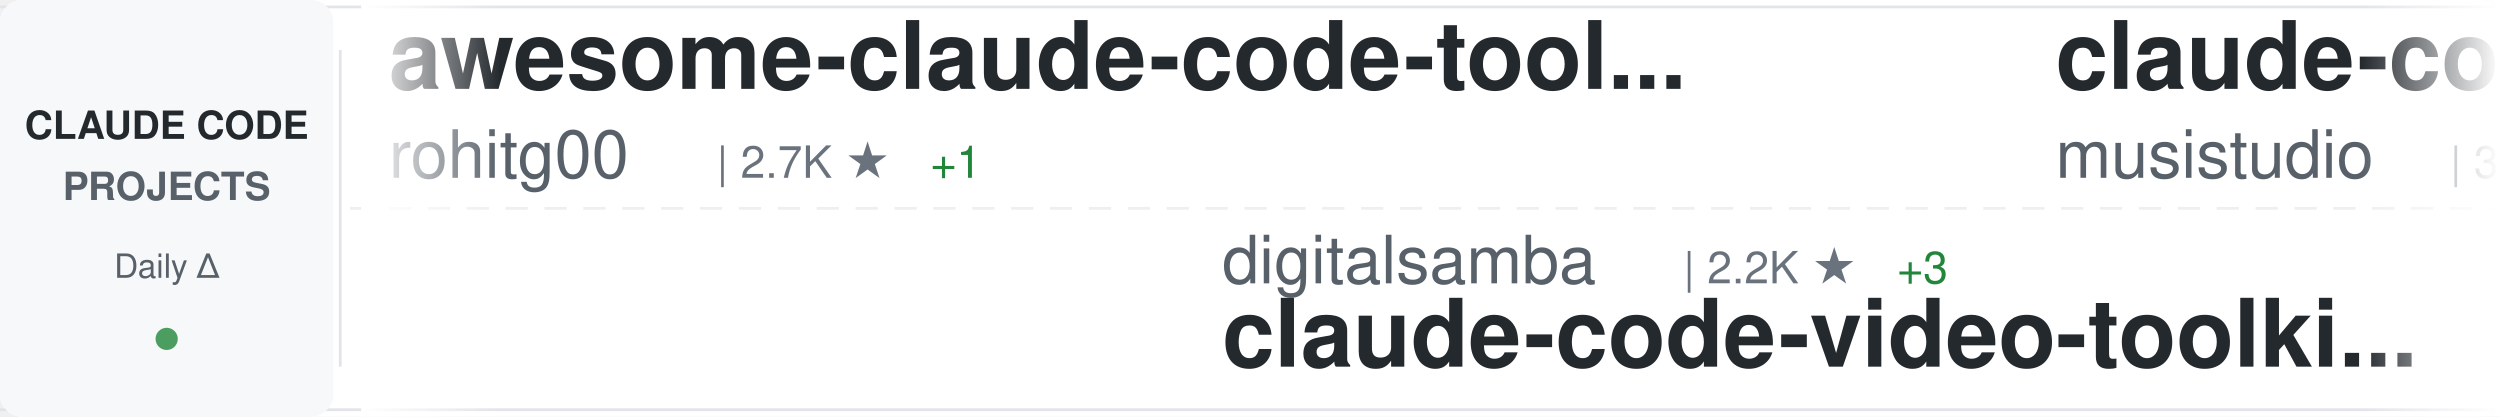
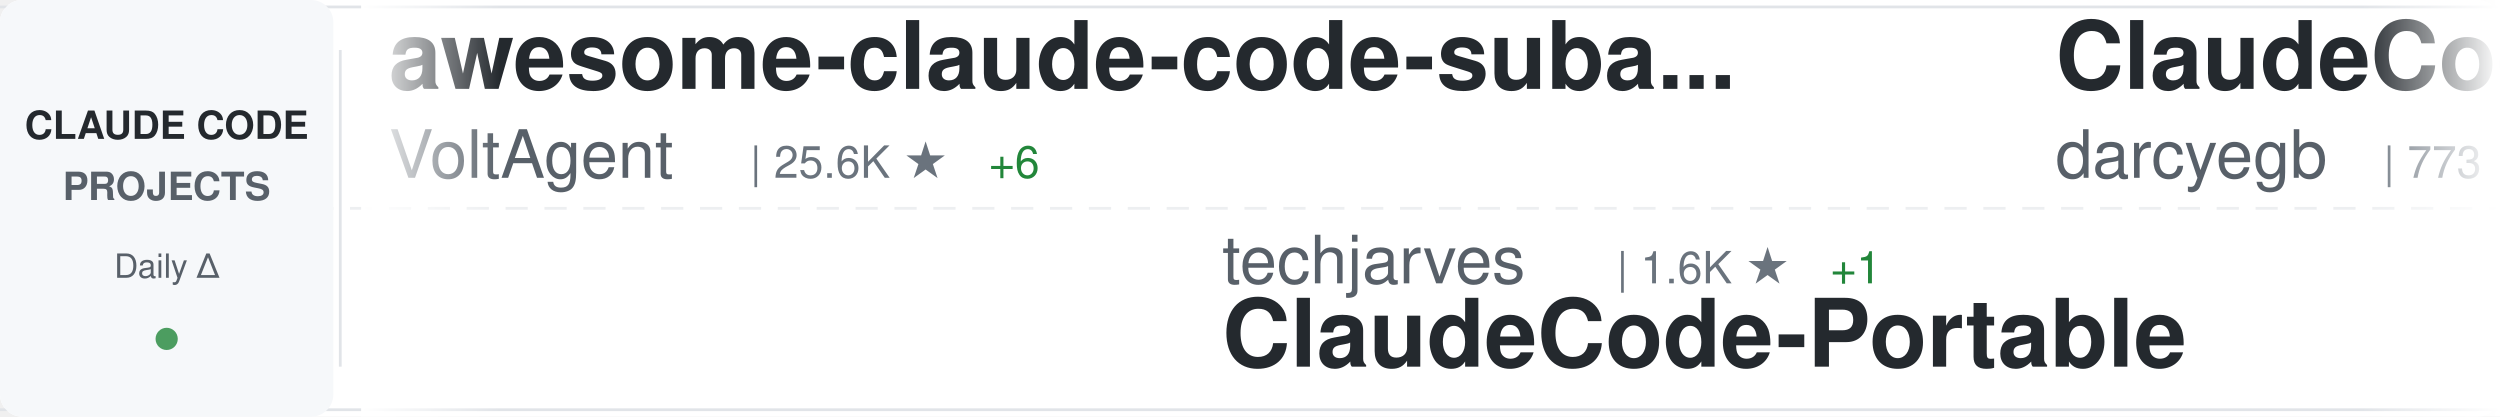
<svg xmlns="http://www.w3.org/2000/svg" width="900" height="150">
  <defs>
    <linearGradient id="awesomeLeftFade" x1="0%" y1="0%" x2="100%" y2="0%">
      <stop offset="0%" style="stop-color:#ffffff;stop-opacity:1" />
      <stop offset="100%" style="stop-color:#ffffff;stop-opacity:0" />
    </linearGradient>
    <linearGradient id="awesomeRightFade" x1="0%" y1="0%" x2="100%" y2="0%">
      <stop offset="0%" style="stop-color:#ffffff;stop-opacity:0" />
      <stop offset="100%" style="stop-color:#ffffff;stop-opacity:1" />
    </linearGradient>
  </defs>
  <rect width="900" height="150" fill="#ffffff" rx="8" />
  <rect x="0" y="2" width="900" height="1" fill="#e1e4e8" />
  <rect x="0" y="147" width="900" height="1" fill="#e1e4e8" />
  <line x1="0" y1="75" x2="900" y2="75" stroke="#e1e4e8" stroke-width="1" stroke-dasharray="8 6" opacity="0.6" />
  <rect x="0" y="0" width="120" height="150" fill="#f6f8fa" rx="8" />
  <text x="60" y="50" font-family="-apple-system, BlinkMacSystemFont, 'Segoe UI', Helvetica, Arial, sans-serif" font-size="14" font-weight="600" fill="#24292e" text-anchor="middle">CLAUDE CODE</text>
  <text x="60" y="72" font-family="-apple-system, BlinkMacSystemFont, 'Segoe UI', Helvetica, Arial, sans-serif" font-size="14" font-weight="600" fill="#586069" text-anchor="middle">PROJECTS</text>
  <text x="60" y="100" font-family="-apple-system, BlinkMacSystemFont, 'Segoe UI', Helvetica, Arial, sans-serif" font-size="12" font-weight="500" fill="#586069" text-anchor="middle">Daily Δ</text>
  <circle cx="60" cy="122" r="4" fill="#22863a" opacity="0.8" />
  <rect x="122" y="18" width="1" height="114" fill="#e1e4e8" />
  <clipPath id="awesomeTickerClip">
    <rect x="130" y="0" width="770" height="150" />
  </clipPath>
  <g clip-path="url(#awesomeTickerClip)">
    <g id="awesomeTickerItems">
      <animateTransform attributeName="transform" attributeType="XML" type="translate" from="0 0" to="-3000 0" dur="54s" repeatCount="indefinite" />
      <g transform="translate(0, 0)">
-         <text x="140" y="32" font-family="-apple-system, BlinkMacSystemFont, 'Segoe UI', Helvetica, Arial, sans-serif" font-size="34" font-weight="600" fill="#24292e">awesome-claude-code-tool...</text>
-         <text x="140" y="64" font-family="-apple-system, BlinkMacSystemFont, 'Segoe UI', Helvetica, Arial, sans-serif" font-size="24" font-weight="400" fill="#586069">rohitg00</text>
-         <text x="258" y="64" font-family="-apple-system, BlinkMacSystemFont, 'Segoe UI', Helvetica, Arial, sans-serif" font-size="16" font-weight="500" fill="#6a737d">| 2.7K ★</text>
-         <text x="335" y="64" font-family="-apple-system, BlinkMacSystemFont, 'Segoe UI', Helvetica, Arial, sans-serif" font-size="16" font-weight="500" fill="#22863a"> +1</text>
+         <text x="140" y="32" font-family="-apple-system, BlinkMacSystemFont, 'Segoe UI', Helvetica, Arial, sans-serif" font-size="34" font-weight="600" fill="#24292e">awesome-claude-code-suba...</text>
+         <text x="140" y="64" font-family="-apple-system, BlinkMacSystemFont, 'Segoe UI', Helvetica, Arial, sans-serif" font-size="24" font-weight="400" fill="#586069">VoltAgent</text>
+         <text x="270" y="64" font-family="-apple-system, BlinkMacSystemFont, 'Segoe UI', Helvetica, Arial, sans-serif" font-size="16" font-weight="500" fill="#6a737d">| 25.6K ★</text>
+         <text x="356" y="64" font-family="-apple-system, BlinkMacSystemFont, 'Segoe UI', Helvetica, Arial, sans-serif" font-size="16" font-weight="500" fill="#22863a"> +6</text>
      </g>
      <g transform="translate(300, 0)">
-         <text x="140" y="102" font-family="-apple-system, BlinkMacSystemFont, 'Segoe UI', Helvetica, Arial, sans-serif" font-size="24" font-weight="400" fill="#586069">digitalsamba</text>
-         <text x="306" y="102" font-family="-apple-system, BlinkMacSystemFont, 'Segoe UI', Helvetica, Arial, sans-serif" font-size="16" font-weight="500" fill="#6a737d">| 2.2K ★</text>
-         <text x="383" y="102" font-family="-apple-system, BlinkMacSystemFont, 'Segoe UI', Helvetica, Arial, sans-serif" font-size="16" font-weight="500" fill="#22863a"> +3</text>
-         <text x="140" y="132" font-family="-apple-system, BlinkMacSystemFont, 'Segoe UI', Helvetica, Arial, sans-serif" font-size="34" font-weight="600" fill="#24292e">claude-code-video-toolki...</text>
+         <text x="140" y="102" font-family="-apple-system, BlinkMacSystemFont, 'Segoe UI', Helvetica, Arial, sans-serif" font-size="24" font-weight="400" fill="#586069">techjarves</text>
+         <text x="282" y="102" font-family="-apple-system, BlinkMacSystemFont, 'Segoe UI', Helvetica, Arial, sans-serif" font-size="16" font-weight="500" fill="#6a737d">| 1.6K ★</text>
+         <text x="359" y="102" font-family="-apple-system, BlinkMacSystemFont, 'Segoe UI', Helvetica, Arial, sans-serif" font-size="16" font-weight="500" fill="#22863a"> +1</text>
+         <text x="140" y="132" font-family="-apple-system, BlinkMacSystemFont, 'Segoe UI', Helvetica, Arial, sans-serif" font-size="34" font-weight="600" fill="#24292e">ClaudeCode-Portable</text>
      </g>
      <g transform="translate(600, 0)">
-         <text x="140" y="32" font-family="-apple-system, BlinkMacSystemFont, 'Segoe UI', Helvetica, Arial, sans-serif" font-size="34" font-weight="600" fill="#24292e">claude-code-router</text>
-         <text x="140" y="64" font-family="-apple-system, BlinkMacSystemFont, 'Segoe UI', Helvetica, Arial, sans-serif" font-size="24" font-weight="400" fill="#586069">musistudio</text>
-         <text x="282" y="64" font-family="-apple-system, BlinkMacSystemFont, 'Segoe UI', Helvetica, Arial, sans-serif" font-size="16" font-weight="500" fill="#6a737d">| 37.6K ★</text>
-         <text x="368" y="64" font-family="-apple-system, BlinkMacSystemFont, 'Segoe UI', Helvetica, Arial, sans-serif" font-size="16" font-weight="500" fill="#22863a"> +3</text>
+         <text x="140" y="32" font-family="-apple-system, BlinkMacSystemFont, 'Segoe UI', Helvetica, Arial, sans-serif" font-size="34" font-weight="600" fill="#24292e">ClaudeCodeAgents</text>
+         <text x="140" y="64" font-family="-apple-system, BlinkMacSystemFont, 'Segoe UI', Helvetica, Arial, sans-serif" font-size="24" font-weight="400" fill="#586069">darcyegb</text>
+         <text x="258" y="64" font-family="-apple-system, BlinkMacSystemFont, 'Segoe UI', Helvetica, Arial, sans-serif" font-size="16" font-weight="500" fill="#6a737d">| 773 ★</text>
      </g>
      <g transform="translate(900, 0)">
-         <text x="140" y="102" font-family="-apple-system, BlinkMacSystemFont, 'Segoe UI', Helvetica, Arial, sans-serif" font-size="24" font-weight="400" fill="#586069">zstmfhy</text>
-         <text x="246" y="102" font-family="-apple-system, BlinkMacSystemFont, 'Segoe UI', Helvetica, Arial, sans-serif" font-size="16" font-weight="500" fill="#6a737d">| 188 ★</text>
-         <text x="140" y="132" font-family="-apple-system, BlinkMacSystemFont, 'Segoe UI', Helvetica, Arial, sans-serif" font-size="34" font-weight="600" fill="#24292e">Claude-code</text>
+         <text x="140" y="102" font-family="-apple-system, BlinkMacSystemFont, 'Segoe UI', Helvetica, Arial, sans-serif" font-size="24" font-weight="400" fill="#586069">lorryjovens-hub</text>
+         <text x="342" y="102" font-family="-apple-system, BlinkMacSystemFont, 'Segoe UI', Helvetica, Arial, sans-serif" font-size="16" font-weight="500" fill="#6a737d">| 1.7K ★</text>
+         <text x="140" y="132" font-family="-apple-system, BlinkMacSystemFont, 'Segoe UI', Helvetica, Arial, sans-serif" font-size="34" font-weight="600" fill="#24292e">claude-code-rust</text>
      </g>
      <g transform="translate(1200, 0)">
-         <text x="140" y="32" font-family="-apple-system, BlinkMacSystemFont, 'Segoe UI', Helvetica, Arial, sans-serif" font-size="34" font-weight="600" fill="#24292e">everything-claude-code</text>
-         <text x="140" y="64" font-family="-apple-system, BlinkMacSystemFont, 'Segoe UI', Helvetica, Arial, sans-serif" font-size="24" font-weight="400" fill="#586069">WorldFlowAI</text>
-         <text x="294" y="64" font-family="-apple-system, BlinkMacSystemFont, 'Segoe UI', Helvetica, Arial, sans-serif" font-size="16" font-weight="500" fill="#6a737d">| 4.4K ★</text>
-         <text x="371" y="64" font-family="-apple-system, BlinkMacSystemFont, 'Segoe UI', Helvetica, Arial, sans-serif" font-size="16" font-weight="500" fill="#22863a"> +14</text>
+         <text x="140" y="32" font-family="-apple-system, BlinkMacSystemFont, 'Segoe UI', Helvetica, Arial, sans-serif" font-size="34" font-weight="600" fill="#24292e">claude-code-security-rev...</text>
+         <text x="140" y="64" font-family="-apple-system, BlinkMacSystemFont, 'Segoe UI', Helvetica, Arial, sans-serif" font-size="24" font-weight="400" fill="#586069">anthropics</text>
+         <text x="282" y="64" font-family="-apple-system, BlinkMacSystemFont, 'Segoe UI', Helvetica, Arial, sans-serif" font-size="16" font-weight="500" fill="#6a737d">| 6.3K ★</text>
+         <text x="359" y="64" font-family="-apple-system, BlinkMacSystemFont, 'Segoe UI', Helvetica, Arial, sans-serif" font-size="16" font-weight="500" fill="#22863a"> +1</text>
      </g>
      <g transform="translate(1500, 0)">
-         <text x="140" y="102" font-family="-apple-system, BlinkMacSystemFont, 'Segoe UI', Helvetica, Arial, sans-serif" font-size="24" font-weight="400" fill="#586069">xu-xiang</text>
-         <text x="258" y="102" font-family="-apple-system, BlinkMacSystemFont, 'Segoe UI', Helvetica, Arial, sans-serif" font-size="16" font-weight="500" fill="#6a737d">| 2.0K ★</text>
-         <text x="140" y="132" font-family="-apple-system, BlinkMacSystemFont, 'Segoe UI', Helvetica, Arial, sans-serif" font-size="34" font-weight="600" fill="#24292e">everything-claude-code-z...</text>
+         <text x="140" y="102" font-family="-apple-system, BlinkMacSystemFont, 'Segoe UI', Helvetica, Arial, sans-serif" font-size="24" font-weight="400" fill="#586069">jqueryscript</text>
+         <text x="306" y="102" font-family="-apple-system, BlinkMacSystemFont, 'Segoe UI', Helvetica, Arial, sans-serif" font-size="16" font-weight="500" fill="#6a737d">| 526 ★</text>
+         <text x="374" y="102" font-family="-apple-system, BlinkMacSystemFont, 'Segoe UI', Helvetica, Arial, sans-serif" font-size="16" font-weight="500" fill="#22863a"> +1</text>
+         <text x="140" y="132" font-family="-apple-system, BlinkMacSystemFont, 'Segoe UI', Helvetica, Arial, sans-serif" font-size="34" font-weight="600" fill="#24292e">awesome-claude-code</text>
      </g>
      <g transform="translate(1800, 0)">
-         <text x="140" y="32" font-family="-apple-system, BlinkMacSystemFont, 'Segoe UI', Helvetica, Arial, sans-serif" font-size="34" font-weight="600" fill="#24292e">claude_codex_bridge</text>
-         <text x="140" y="64" font-family="-apple-system, BlinkMacSystemFont, 'Segoe UI', Helvetica, Arial, sans-serif" font-size="24" font-weight="400" fill="#586069">SeemSeam</text>
-         <text x="258" y="64" font-family="-apple-system, BlinkMacSystemFont, 'Segoe UI', Helvetica, Arial, sans-serif" font-size="16" font-weight="500" fill="#6a737d">| 3.6K ★</text>
+         <text x="140" y="32" font-family="-apple-system, BlinkMacSystemFont, 'Segoe UI', Helvetica, Arial, sans-serif" font-size="34" font-weight="600" fill="#24292e">Claude-Code</text>
+         <text x="140" y="64" font-family="-apple-system, BlinkMacSystemFont, 'Segoe UI', Helvetica, Arial, sans-serif" font-size="24" font-weight="400" fill="#586069">OrcaWhisper</text>
+         <text x="294" y="64" font-family="-apple-system, BlinkMacSystemFont, 'Segoe UI', Helvetica, Arial, sans-serif" font-size="16" font-weight="500" fill="#6a737d">| 103 ★</text>
+         <text x="362" y="64" font-family="-apple-system, BlinkMacSystemFont, 'Segoe UI', Helvetica, Arial, sans-serif" font-size="16" font-weight="500" fill="#22863a"> +1</text>
      </g>
      <g transform="translate(2100, 0)">
-         <text x="140" y="102" font-family="-apple-system, BlinkMacSystemFont, 'Segoe UI', Helvetica, Arial, sans-serif" font-size="24" font-weight="400" fill="#586069">Cranot</text>
-         <text x="234" y="102" font-family="-apple-system, BlinkMacSystemFont, 'Segoe UI', Helvetica, Arial, sans-serif" font-size="16" font-weight="500" fill="#6a737d">| 2.9K ★</text>
-         <text x="140" y="132" font-family="-apple-system, BlinkMacSystemFont, 'Segoe UI', Helvetica, Arial, sans-serif" font-size="34" font-weight="600" fill="#24292e">claude-code-guide</text>
+         <text x="140" y="102" font-family="-apple-system, BlinkMacSystemFont, 'Segoe UI', Helvetica, Arial, sans-serif" font-size="24" font-weight="400" fill="#586069">SeemSeam</text>
+         <text x="258" y="102" font-family="-apple-system, BlinkMacSystemFont, 'Segoe UI', Helvetica, Arial, sans-serif" font-size="16" font-weight="500" fill="#6a737d">| 3.6K ★</text>
+         <text x="140" y="132" font-family="-apple-system, BlinkMacSystemFont, 'Segoe UI', Helvetica, Arial, sans-serif" font-size="34" font-weight="600" fill="#24292e">claude_codex_bridge</text>
      </g>
      <g transform="translate(2400, 0)">
-         <text x="140" y="32" font-family="-apple-system, BlinkMacSystemFont, 'Segoe UI', Helvetica, Arial, sans-serif" font-size="34" font-weight="600" fill="#24292e">ralph-claude-code</text>
-         <text x="140" y="64" font-family="-apple-system, BlinkMacSystemFont, 'Segoe UI', Helvetica, Arial, sans-serif" font-size="24" font-weight="400" fill="#586069">frankbria</text>
-         <text x="270" y="64" font-family="-apple-system, BlinkMacSystemFont, 'Segoe UI', Helvetica, Arial, sans-serif" font-size="16" font-weight="500" fill="#6a737d">| 9.7K ★</text>
-         <text x="347" y="64" font-family="-apple-system, BlinkMacSystemFont, 'Segoe UI', Helvetica, Arial, sans-serif" font-size="16" font-weight="500" fill="#22863a"> +2</text>
+         <text x="140" y="32" font-family="-apple-system, BlinkMacSystemFont, 'Segoe UI', Helvetica, Arial, sans-serif" font-size="34" font-weight="600" fill="#24292e">claude-code-source-code</text>
+         <text x="140" y="64" font-family="-apple-system, BlinkMacSystemFont, 'Segoe UI', Helvetica, Arial, sans-serif" font-size="24" font-weight="400" fill="#586069">777genius</text>
+         <text x="270" y="64" font-family="-apple-system, BlinkMacSystemFont, 'Segoe UI', Helvetica, Arial, sans-serif" font-size="16" font-weight="500" fill="#6a737d">| 935 ★</text>
      </g>
      <g transform="translate(2700, 0)">
-         <text x="140" y="102" font-family="-apple-system, BlinkMacSystemFont, 'Segoe UI', Helvetica, Arial, sans-serif" font-size="24" font-weight="400" fill="#586069">zebbern</text>
-         <text x="246" y="102" font-family="-apple-system, BlinkMacSystemFont, 'Segoe UI', Helvetica, Arial, sans-serif" font-size="16" font-weight="500" fill="#6a737d">| 4.7K ★</text>
-         <text x="140" y="132" font-family="-apple-system, BlinkMacSystemFont, 'Segoe UI', Helvetica, Arial, sans-serif" font-size="34" font-weight="600" fill="#24292e">claude-code-guide</text>
+         <text x="140" y="102" font-family="-apple-system, BlinkMacSystemFont, 'Segoe UI', Helvetica, Arial, sans-serif" font-size="24" font-weight="400" fill="#586069">KPR111</text>
+         <text x="234" y="102" font-family="-apple-system, BlinkMacSystemFont, 'Segoe UI', Helvetica, Arial, sans-serif" font-size="16" font-weight="500" fill="#6a737d">| 18 ★</text>
+         <text x="140" y="132" font-family="-apple-system, BlinkMacSystemFont, 'Segoe UI', Helvetica, Arial, sans-serif" font-size="34" font-weight="600" fill="#24292e">Claude-Code</text>
      </g>
      <g transform="translate(3000, 0)">
-         <text x="140" y="32" font-family="-apple-system, BlinkMacSystemFont, 'Segoe UI', Helvetica, Arial, sans-serif" font-size="34" font-weight="600" fill="#24292e">awesome-claude-code-tool...</text>
-         <text x="140" y="64" font-family="-apple-system, BlinkMacSystemFont, 'Segoe UI', Helvetica, Arial, sans-serif" font-size="24" font-weight="400" fill="#586069">rohitg00</text>
-         <text x="258" y="64" font-family="-apple-system, BlinkMacSystemFont, 'Segoe UI', Helvetica, Arial, sans-serif" font-size="16" font-weight="500" fill="#6a737d">| 2.7K ★</text>
-         <text x="335" y="64" font-family="-apple-system, BlinkMacSystemFont, 'Segoe UI', Helvetica, Arial, sans-serif" font-size="16" font-weight="500" fill="#22863a"> +1</text>
+         <text x="140" y="32" font-family="-apple-system, BlinkMacSystemFont, 'Segoe UI', Helvetica, Arial, sans-serif" font-size="34" font-weight="600" fill="#24292e">awesome-claude-code-suba...</text>
+         <text x="140" y="64" font-family="-apple-system, BlinkMacSystemFont, 'Segoe UI', Helvetica, Arial, sans-serif" font-size="24" font-weight="400" fill="#586069">VoltAgent</text>
+         <text x="270" y="64" font-family="-apple-system, BlinkMacSystemFont, 'Segoe UI', Helvetica, Arial, sans-serif" font-size="16" font-weight="500" fill="#6a737d">| 25.6K ★</text>
+         <text x="356" y="64" font-family="-apple-system, BlinkMacSystemFont, 'Segoe UI', Helvetica, Arial, sans-serif" font-size="16" font-weight="500" fill="#22863a"> +6</text>
      </g>
      <g transform="translate(3300, 0)">
-         <text x="140" y="102" font-family="-apple-system, BlinkMacSystemFont, 'Segoe UI', Helvetica, Arial, sans-serif" font-size="24" font-weight="400" fill="#586069">digitalsamba</text>
-         <text x="306" y="102" font-family="-apple-system, BlinkMacSystemFont, 'Segoe UI', Helvetica, Arial, sans-serif" font-size="16" font-weight="500" fill="#6a737d">| 2.2K ★</text>
-         <text x="383" y="102" font-family="-apple-system, BlinkMacSystemFont, 'Segoe UI', Helvetica, Arial, sans-serif" font-size="16" font-weight="500" fill="#22863a"> +3</text>
-         <text x="140" y="132" font-family="-apple-system, BlinkMacSystemFont, 'Segoe UI', Helvetica, Arial, sans-serif" font-size="34" font-weight="600" fill="#24292e">claude-code-video-toolki...</text>
+         <text x="140" y="102" font-family="-apple-system, BlinkMacSystemFont, 'Segoe UI', Helvetica, Arial, sans-serif" font-size="24" font-weight="400" fill="#586069">techjarves</text>
+         <text x="282" y="102" font-family="-apple-system, BlinkMacSystemFont, 'Segoe UI', Helvetica, Arial, sans-serif" font-size="16" font-weight="500" fill="#6a737d">| 1.6K ★</text>
+         <text x="359" y="102" font-family="-apple-system, BlinkMacSystemFont, 'Segoe UI', Helvetica, Arial, sans-serif" font-size="16" font-weight="500" fill="#22863a"> +1</text>
+         <text x="140" y="132" font-family="-apple-system, BlinkMacSystemFont, 'Segoe UI', Helvetica, Arial, sans-serif" font-size="34" font-weight="600" fill="#24292e">ClaudeCode-Portable</text>
      </g>
      <g transform="translate(3600, 0)">
-         <text x="140" y="32" font-family="-apple-system, BlinkMacSystemFont, 'Segoe UI', Helvetica, Arial, sans-serif" font-size="34" font-weight="600" fill="#24292e">claude-code-router</text>
-         <text x="140" y="64" font-family="-apple-system, BlinkMacSystemFont, 'Segoe UI', Helvetica, Arial, sans-serif" font-size="24" font-weight="400" fill="#586069">musistudio</text>
-         <text x="282" y="64" font-family="-apple-system, BlinkMacSystemFont, 'Segoe UI', Helvetica, Arial, sans-serif" font-size="16" font-weight="500" fill="#6a737d">| 37.6K ★</text>
-         <text x="368" y="64" font-family="-apple-system, BlinkMacSystemFont, 'Segoe UI', Helvetica, Arial, sans-serif" font-size="16" font-weight="500" fill="#22863a"> +3</text>
+         <text x="140" y="32" font-family="-apple-system, BlinkMacSystemFont, 'Segoe UI', Helvetica, Arial, sans-serif" font-size="34" font-weight="600" fill="#24292e">ClaudeCodeAgents</text>
+         <text x="140" y="64" font-family="-apple-system, BlinkMacSystemFont, 'Segoe UI', Helvetica, Arial, sans-serif" font-size="24" font-weight="400" fill="#586069">darcyegb</text>
+         <text x="258" y="64" font-family="-apple-system, BlinkMacSystemFont, 'Segoe UI', Helvetica, Arial, sans-serif" font-size="16" font-weight="500" fill="#6a737d">| 773 ★</text>
      </g>
      <g transform="translate(3900, 0)">
-         <text x="140" y="102" font-family="-apple-system, BlinkMacSystemFont, 'Segoe UI', Helvetica, Arial, sans-serif" font-size="24" font-weight="400" fill="#586069">zstmfhy</text>
-         <text x="246" y="102" font-family="-apple-system, BlinkMacSystemFont, 'Segoe UI', Helvetica, Arial, sans-serif" font-size="16" font-weight="500" fill="#6a737d">| 188 ★</text>
-         <text x="140" y="132" font-family="-apple-system, BlinkMacSystemFont, 'Segoe UI', Helvetica, Arial, sans-serif" font-size="34" font-weight="600" fill="#24292e">Claude-code</text>
+         <text x="140" y="102" font-family="-apple-system, BlinkMacSystemFont, 'Segoe UI', Helvetica, Arial, sans-serif" font-size="24" font-weight="400" fill="#586069">lorryjovens-hub</text>
+         <text x="342" y="102" font-family="-apple-system, BlinkMacSystemFont, 'Segoe UI', Helvetica, Arial, sans-serif" font-size="16" font-weight="500" fill="#6a737d">| 1.7K ★</text>
+         <text x="140" y="132" font-family="-apple-system, BlinkMacSystemFont, 'Segoe UI', Helvetica, Arial, sans-serif" font-size="34" font-weight="600" fill="#24292e">claude-code-rust</text>
      </g>
    </g>
  </g>
  <rect x="130" y="0" width="50" height="150" fill="url(#awesomeLeftFade)" />
  <rect x="850" y="0" width="50" height="150" fill="url(#awesomeRightFade)" />
</svg>
